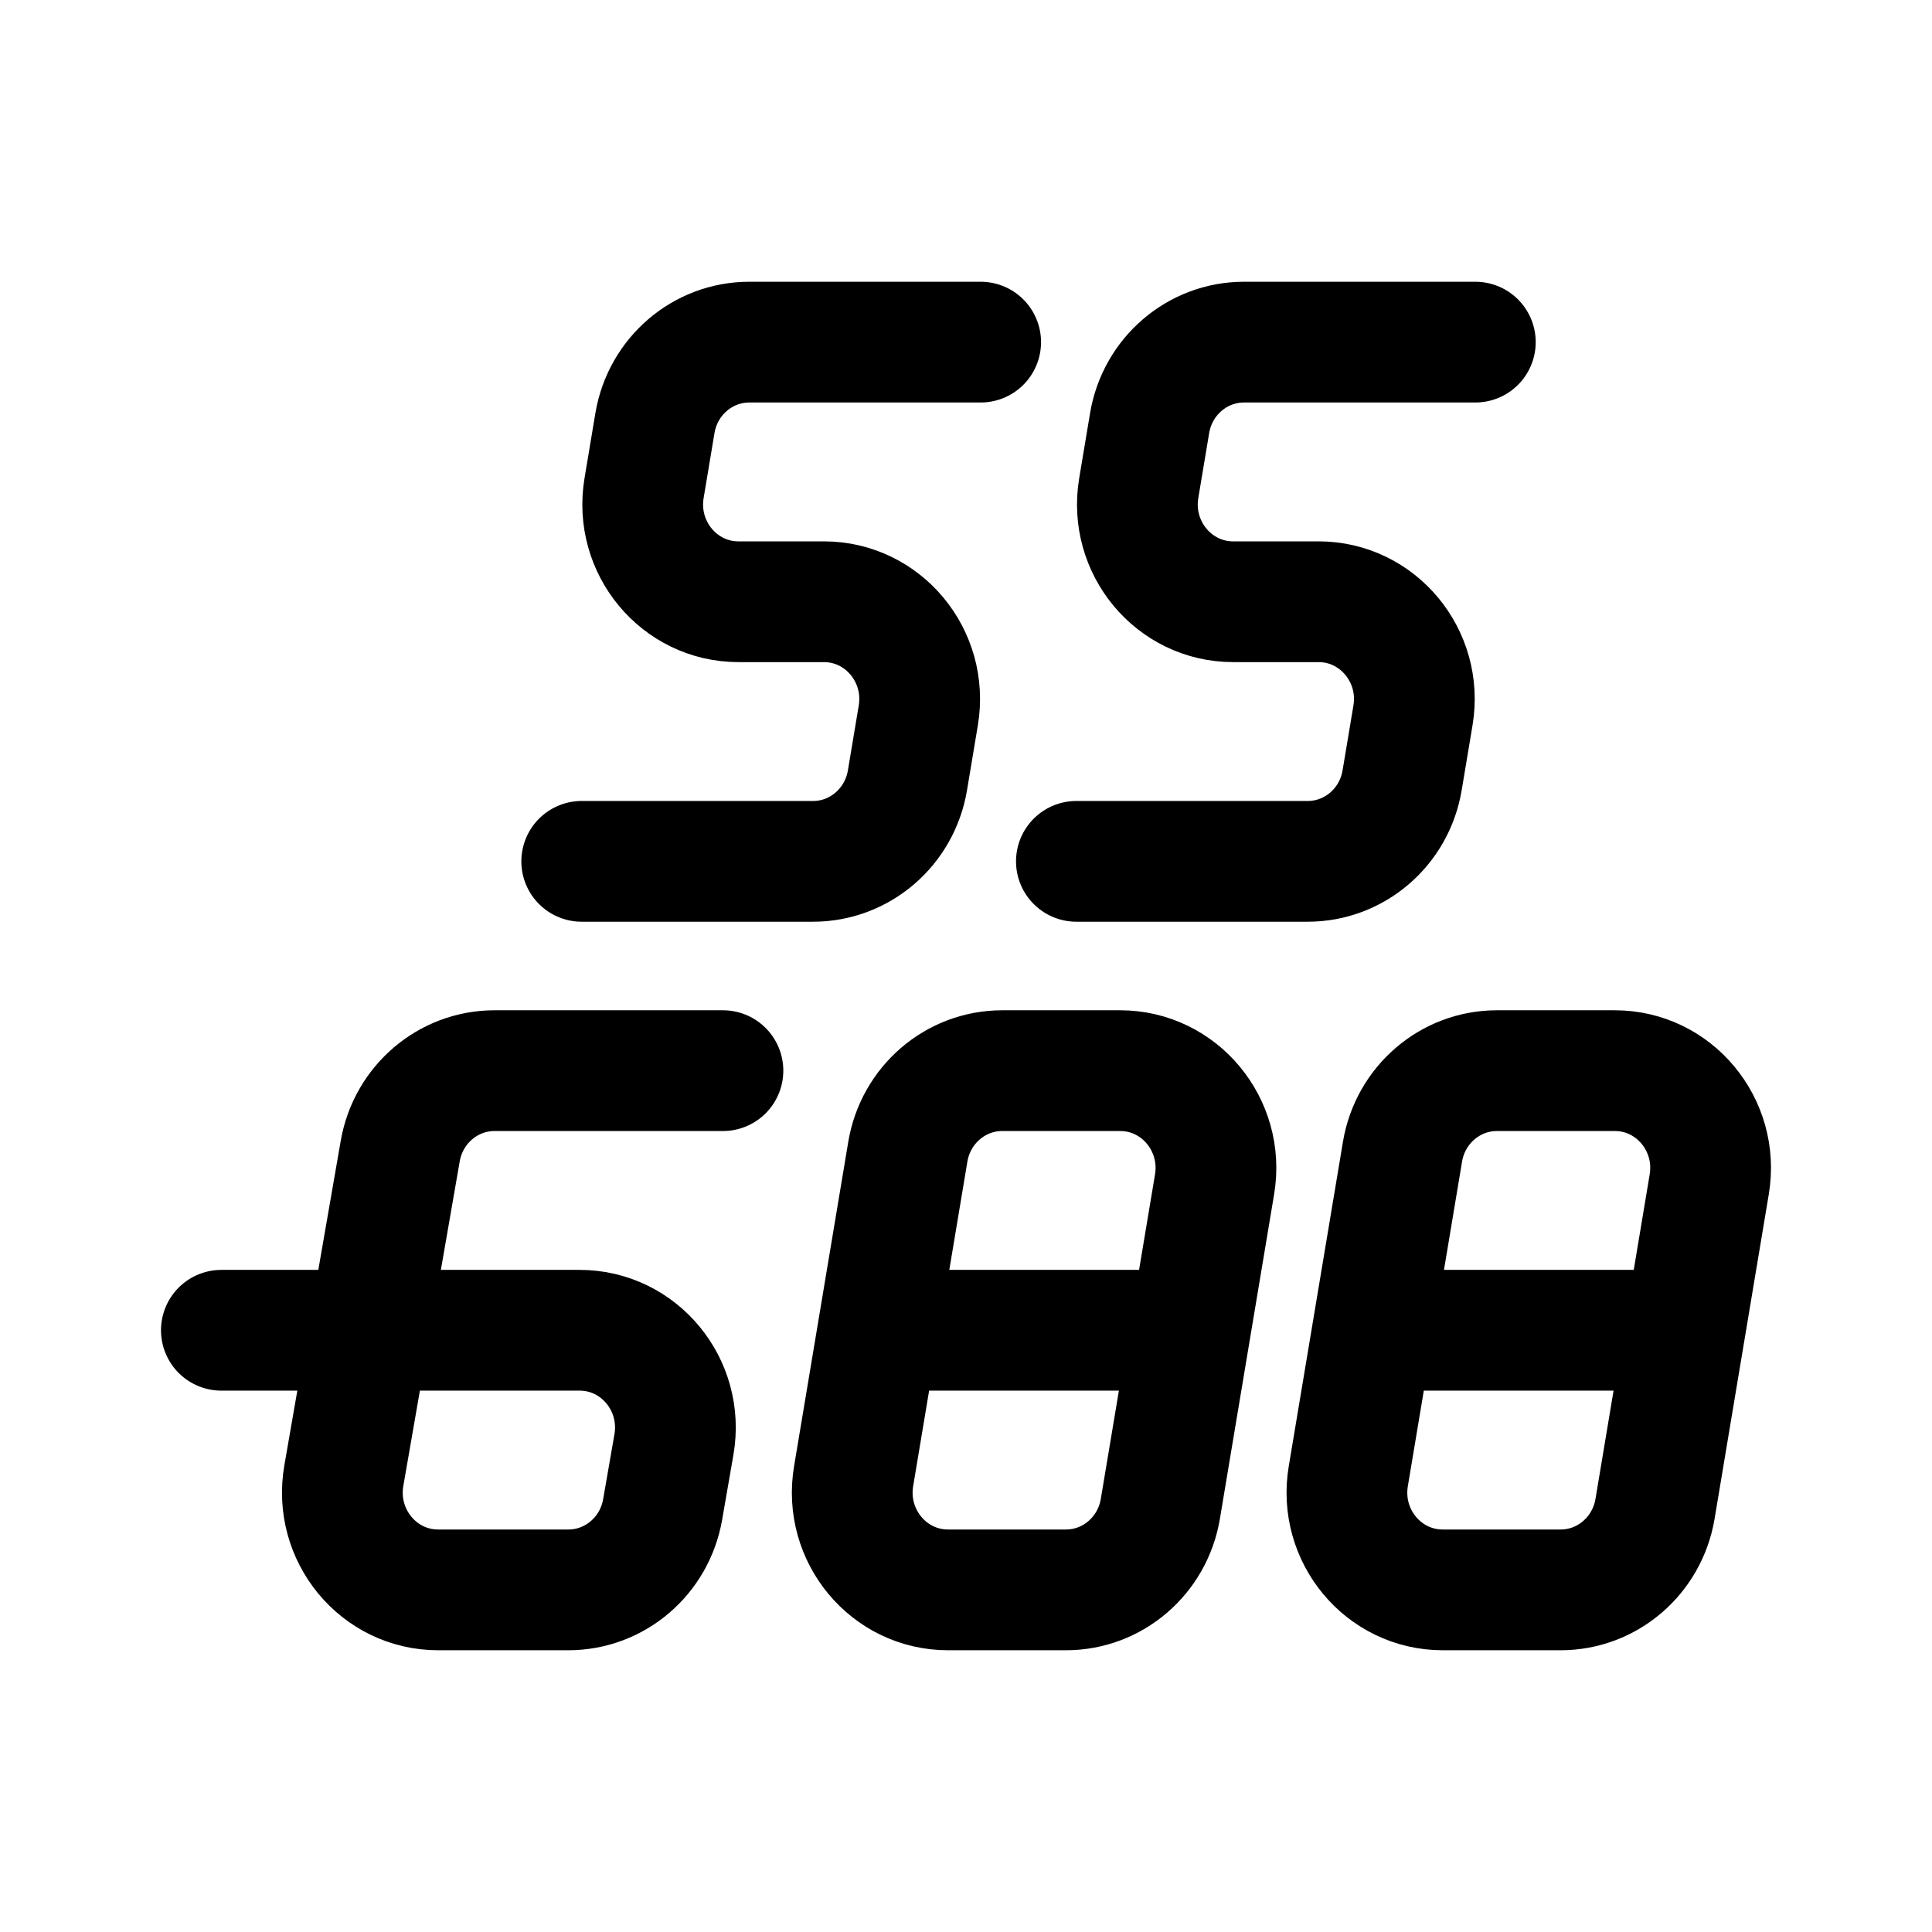
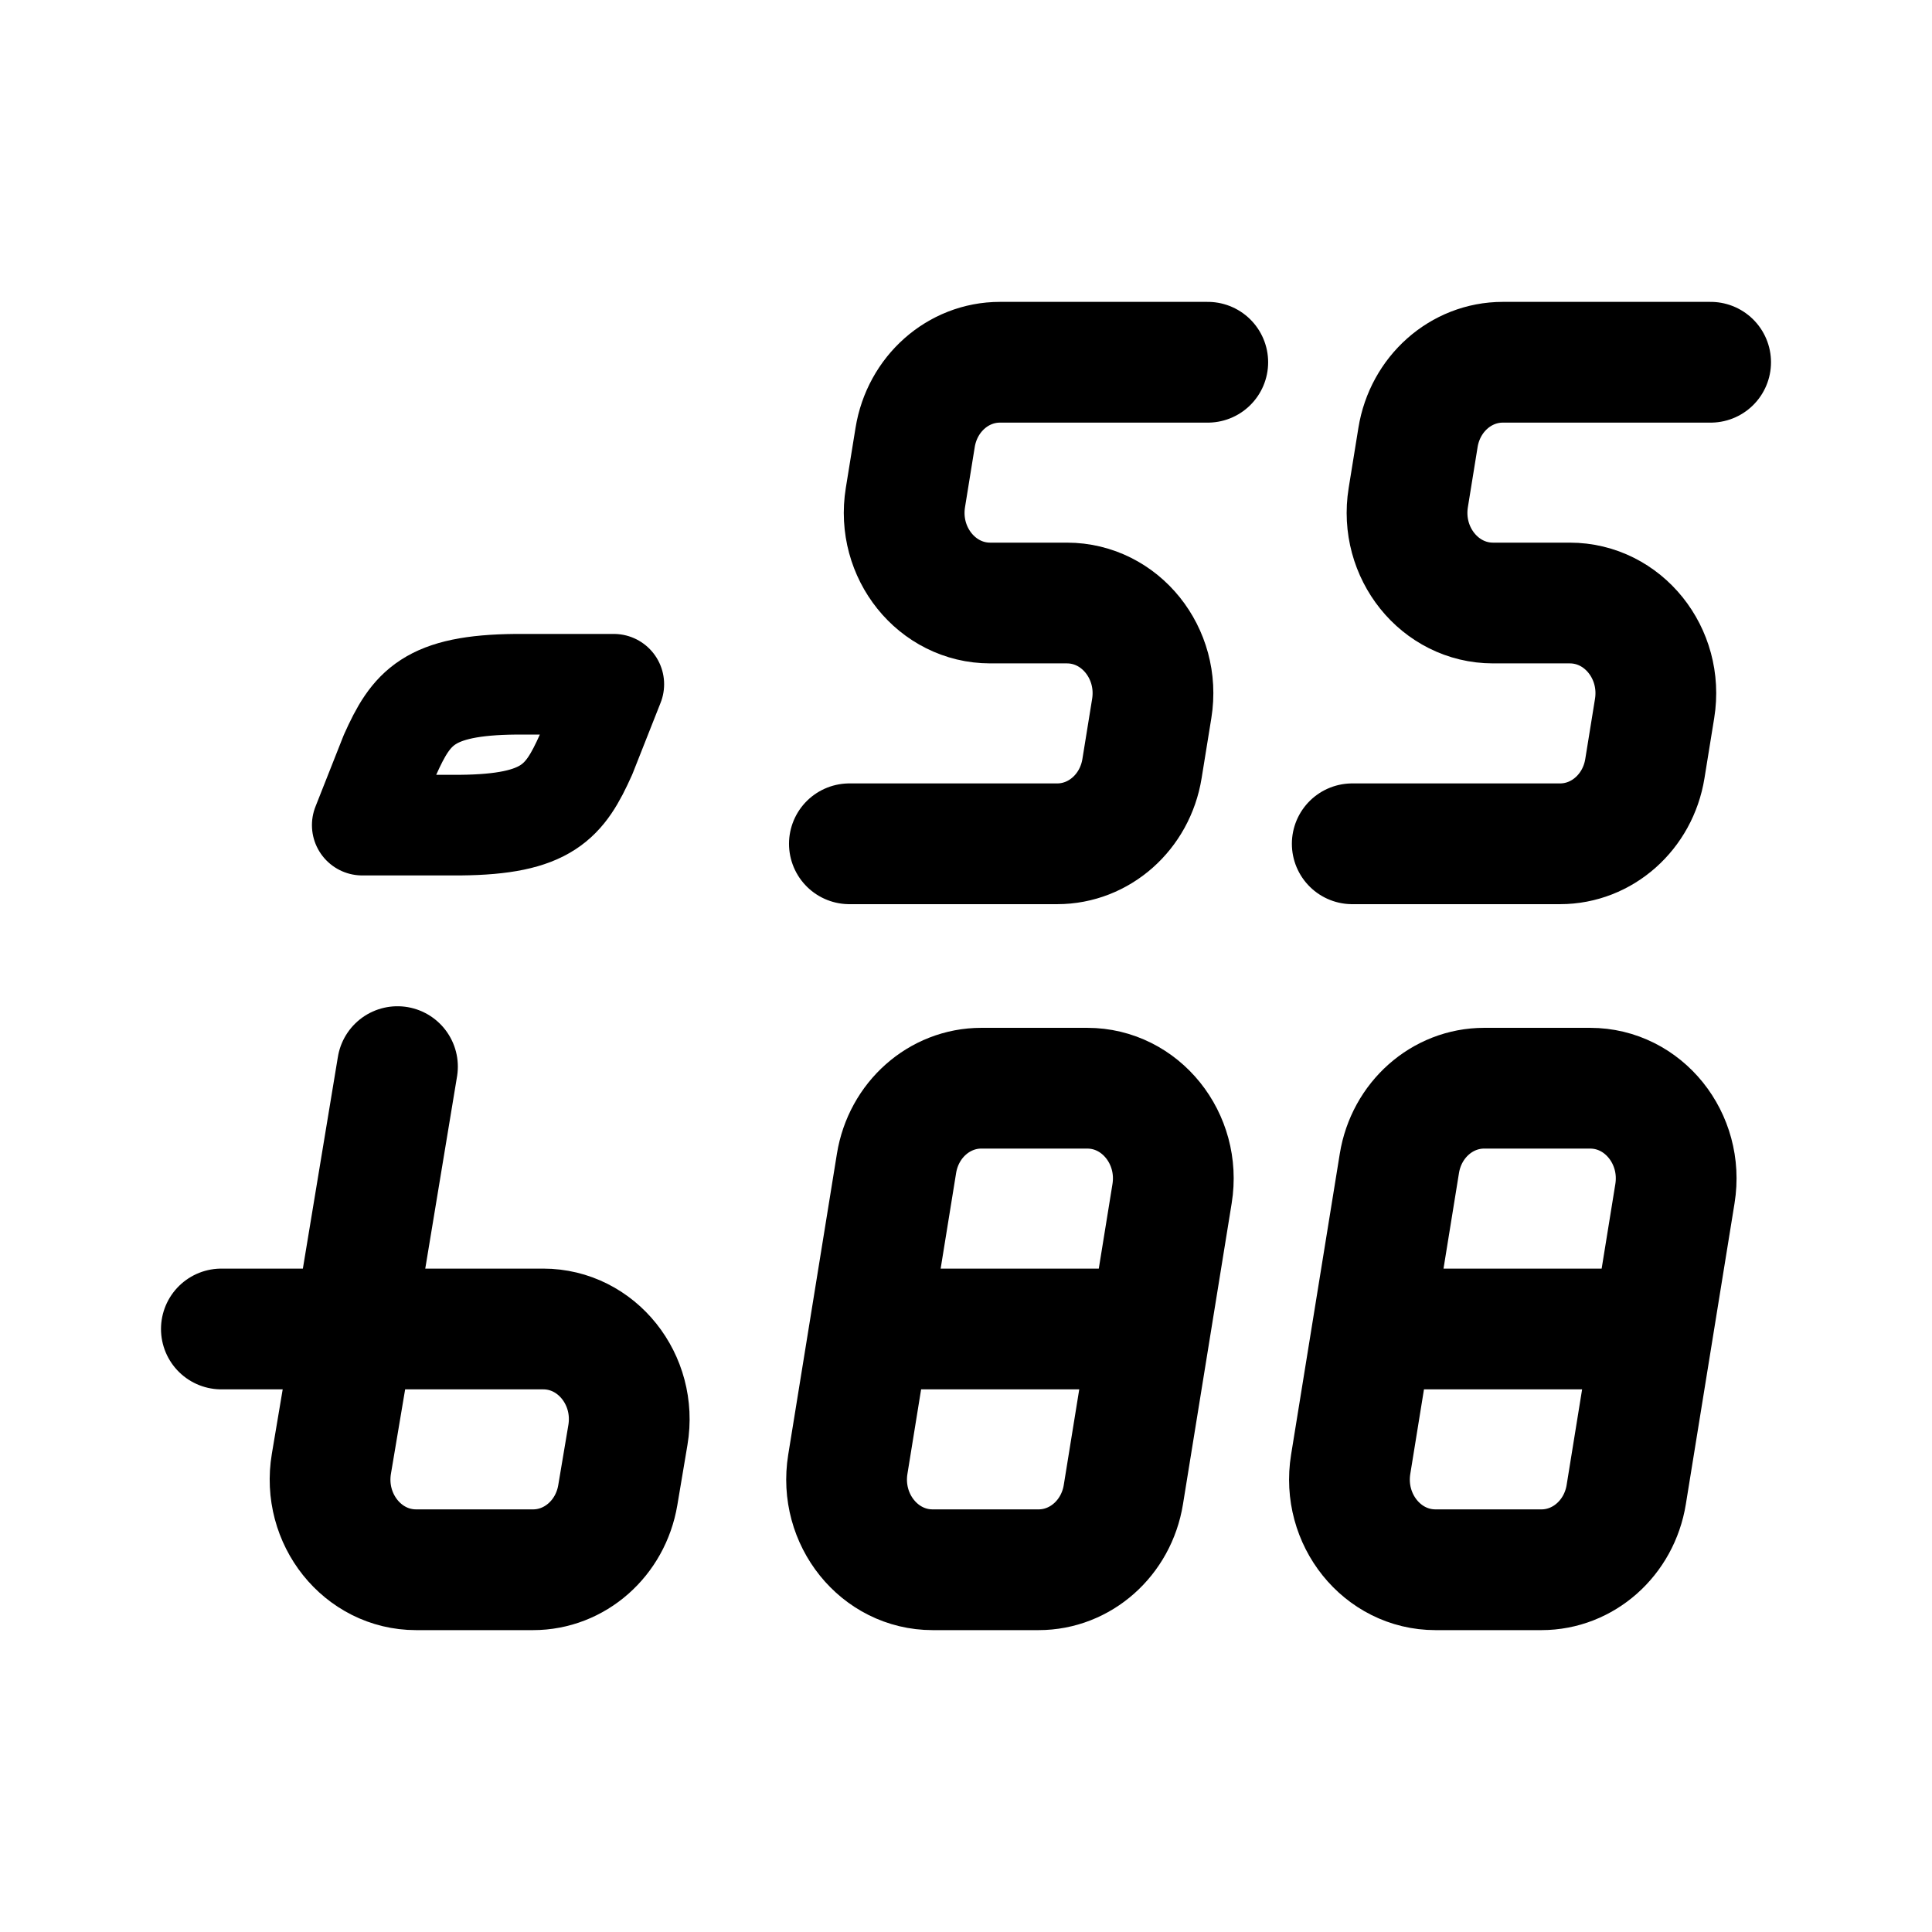
<svg xmlns="http://www.w3.org/2000/svg" width="192" height="192" viewBox="0 0 192 192" fill="none">
-   <path d="M71.844 106.4H49.144C44.528 106.4 40.578 109.769 39.774 114.392L36.681 132.2M36.681 132.2L34.171 146.642C33.142 152.567 37.624 158 43.541 158H56.483C61.1 158 65.05 154.631 65.853 150.008L66.974 143.558C68.003 137.633 63.521 132.2 57.604 132.2H36.681ZM36.681 132.2H22M118.28 132.2L120.703 117.695C121.689 111.789 117.214 106.4 111.322 106.4H99.599C94.959 106.4 90.996 109.803 90.219 114.455L87.254 132.2M118.28 132.2L115.315 149.945C114.538 154.597 110.575 158 105.935 158H94.212C88.32 158 83.844 152.611 84.831 146.705L87.254 132.2M118.28 132.2H87.254M167.44 132.2L169.863 117.695C170.85 111.789 166.374 106.4 160.483 106.4H148.76C144.12 106.4 140.156 109.803 139.379 114.455L136.415 132.2M167.44 132.2L164.476 149.945C163.699 154.597 159.735 158 155.095 158H143.372C137.48 158 133.005 152.611 133.992 146.705L136.415 132.2M167.44 132.2H136.415M97.457 34H74.466C69.826 34 65.862 37.403 65.085 42.055L64.008 48.505C63.021 54.411 67.497 59.8 73.388 59.8H81.879C87.771 59.8 92.246 65.189 91.26 71.095L90.182 77.545C89.405 82.197 85.442 85.6 80.802 85.6H57.811M146.617 34H123.626C118.986 34 115.023 37.403 114.246 42.055L113.168 48.505C112.182 54.411 116.657 59.8 122.549 59.8H131.039C136.931 59.8 141.407 65.189 140.42 71.095L139.342 77.545C138.565 82.197 134.602 85.6 129.962 85.6H106.971" stroke="black" stroke-width="12" stroke-linecap="round" stroke-linejoin="round" />
+   <path d="M120.026 36H99.373C95.204 36 91.644 39.156 90.946 43.47L89.978 49.452C89.091 54.929 93.112 59.927 98.405 59.927H106.032C111.325 59.927 115.345 64.925 114.459 70.403L113.491 76.385C112.793 80.699 109.232 83.855 105.064 83.855H84.411" stroke="black" stroke-width="12" stroke-linecap="round" stroke-linejoin="round" />
+   <path d="M170 36H149.347C145.179 36 141.618 39.156 140.92 43.47L139.952 49.452C139.066 54.929 143.086 59.927 148.379 59.927H156.006C161.299 59.927 165.319 64.925 164.433 70.403L163.465 76.385C162.767 80.699 159.207 83.855 155.038 83.855H134.385" stroke="black" stroke-width="12" stroke-linecap="round" stroke-linejoin="round" />
+   <path d="M35.188 132.073L32.934 145.466C32.009 150.961 36.036 156 41.351 156H52.977C57.124 156 60.673 152.875 61.395 148.588L62.401 142.606C63.326 137.111 59.3 132.073 53.984 132.073H35.188ZM35.188 132.073L39.5 106M35.188 132.073H22" stroke="black" stroke-width="12" stroke-linecap="round" stroke-linejoin="round" />
+   <path d="M114.303 132.073L116.48 118.621C117.366 113.143 113.345 108.145 108.053 108.145H97.522C93.353 108.145 89.793 111.301 89.095 115.615L86.432 132.073M114.303 132.073L111.64 148.53C110.942 152.844 107.381 156 103.213 156H92.682C87.389 156 83.369 151.002 84.255 145.525L86.432 132.073M114.303 132.073H86.432" stroke="black" stroke-width="12" stroke-linejoin="round" />
+   <path d="M164.277 132.073L166.454 118.621C167.34 113.143 163.32 108.145 158.027 108.145H147.496C143.327 108.145 139.767 111.301 139.069 115.615L136.406 132.073M164.277 132.073L161.614 148.53C160.916 152.844 157.356 156 153.187 156H142.656C137.363 156 133.343 151.002 134.229 145.525L136.406 132.073M164.277 132.073H136.406" stroke="black" stroke-width="12" stroke-linejoin="round" />
+   <path d="M61 68H51.266C42.603 68.079 40.868 70.314 38.766 75L36 82H45.734C54.397 81.921 56.132 79.686 58.234 75L61 68Z" stroke="black" stroke-width="10" stroke-linejoin="round" />
</svg>
